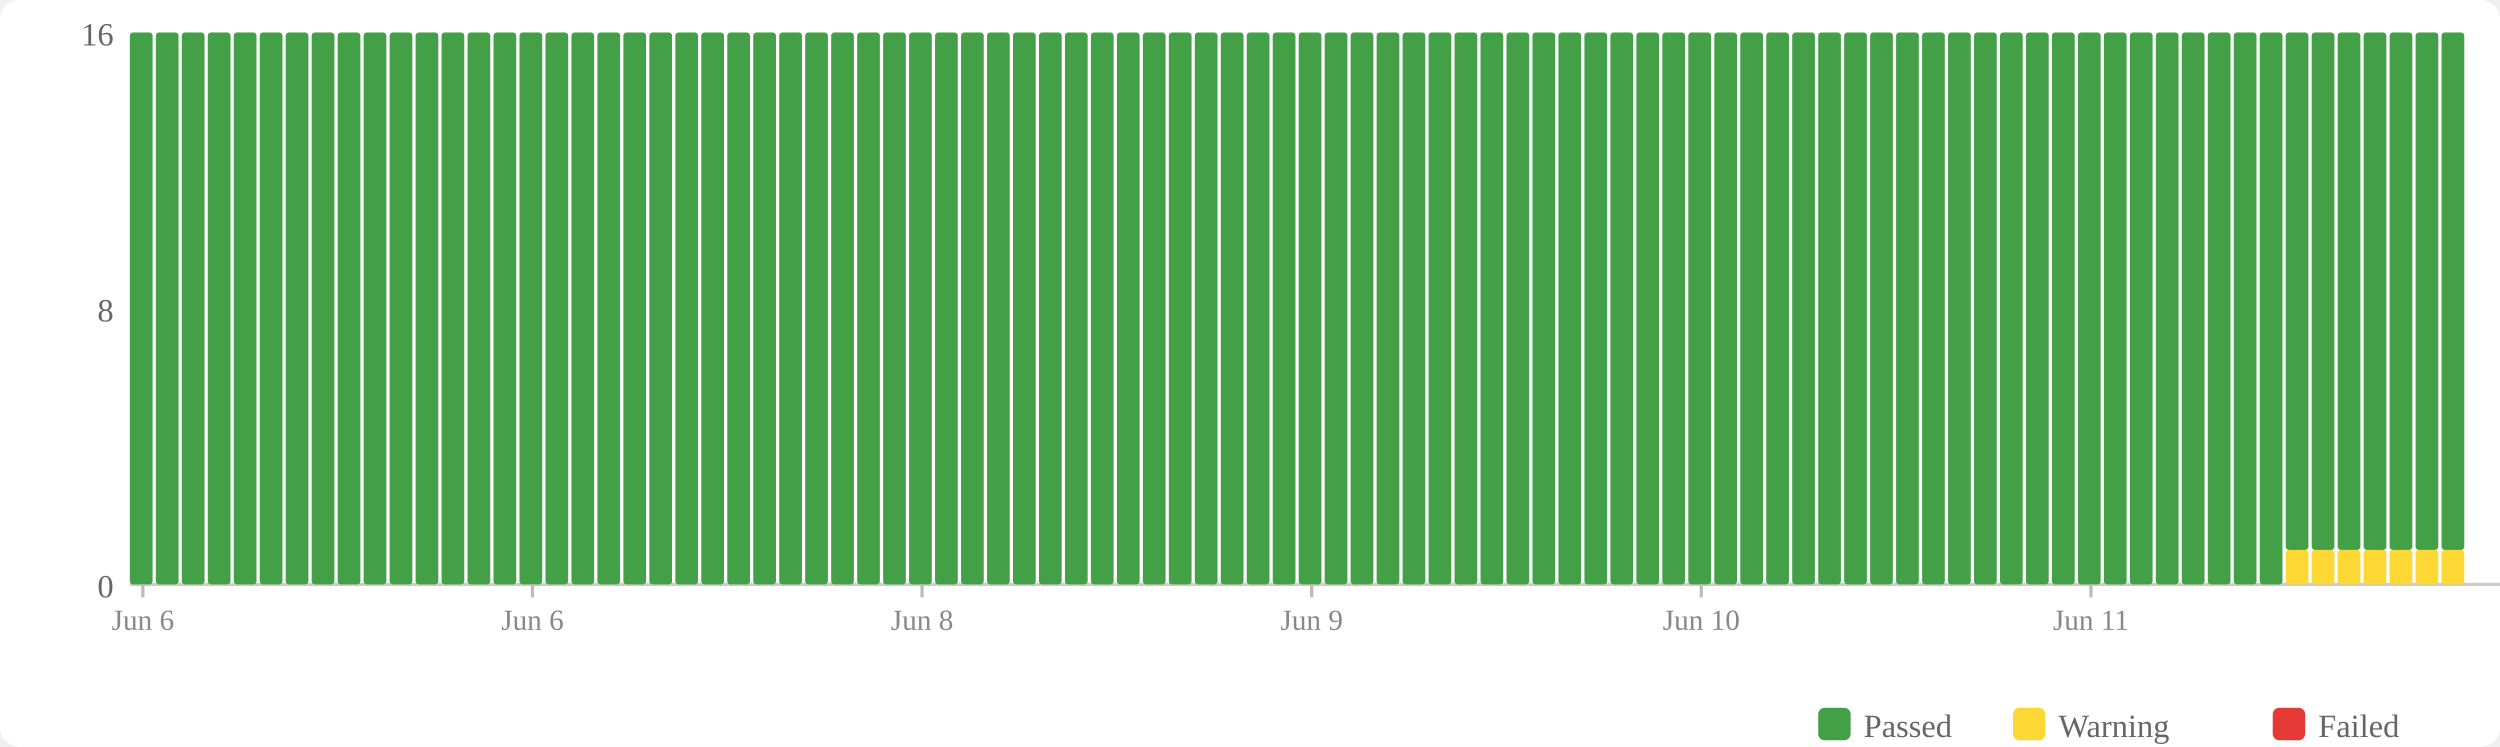
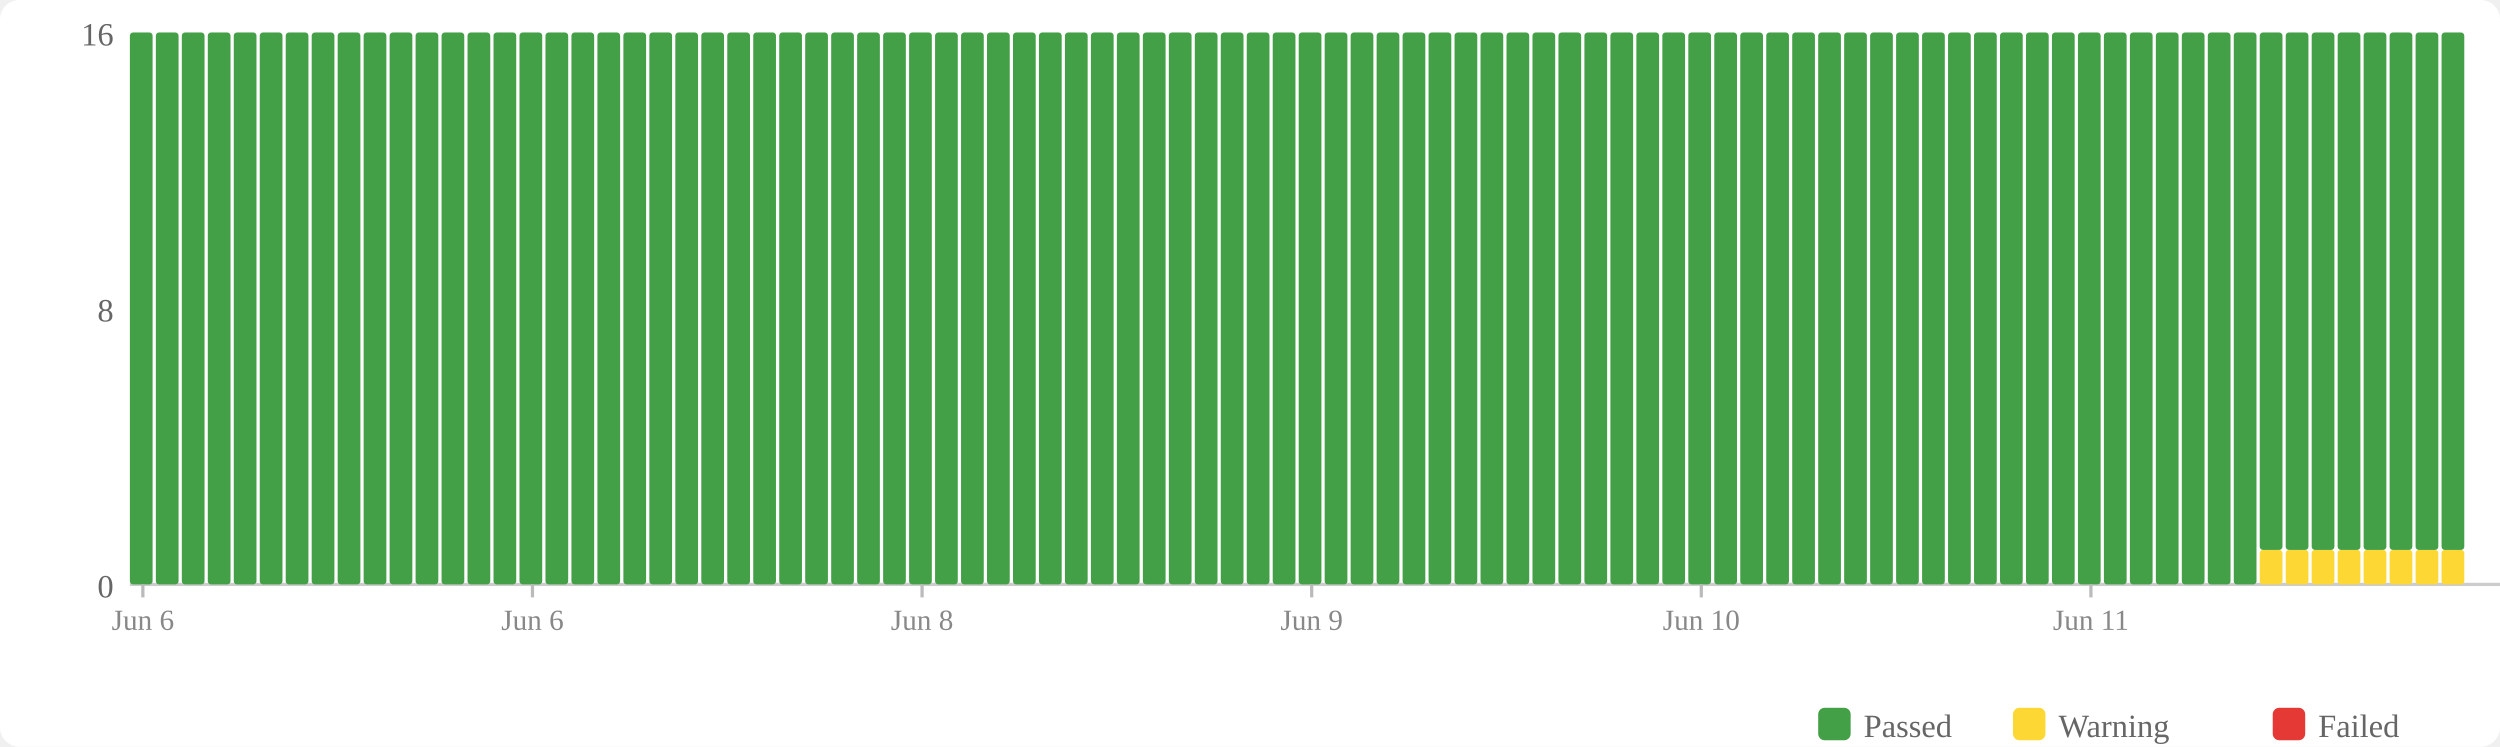
<svg xmlns="http://www.w3.org/2000/svg" width="770" height="230" viewBox="0 0 770 230">
  <rect width="770" height="230" fill="#fff" rx="6" />
  <rect x="560" y="218" width="10" height="10" fill="#43a047" rx="2" />
  <text x="574" y="227" font-size="10" fill="#666">Passed</text>
  <rect x="620" y="218" width="10" height="10" fill="#fdd835" rx="2" />
  <text x="634" y="227" font-size="10" fill="#666">Warning</text>
  <rect x="700" y="218" width="10" height="10" fill="#e53935" rx="2" />
  <text x="714" y="227" font-size="10" fill="#666">Failed</text>
  <text x="35" y="184" text-anchor="end" font-size="10" fill="#666">0</text>
  <text x="35" y="99" text-anchor="end" font-size="10" fill="#666">8</text>
  <text x="35" y="14" text-anchor="end" font-size="10" fill="#666">16</text>
  <line x1="40" y1="180" x2="770" y2="180" stroke="#ccc" stroke-width="1" />
  <rect x="40" y="10" width="7" height="170" fill="#43a047" rx="1" />
  <rect x="48" y="10" width="7" height="170" fill="#43a047" rx="1" />
  <rect x="56" y="10" width="7" height="170" fill="#43a047" rx="1" />
  <rect x="64" y="10" width="7" height="170" fill="#43a047" rx="1" />
  <rect x="72" y="10" width="7" height="170" fill="#43a047" rx="1" />
  <rect x="80" y="10" width="7" height="170" fill="#43a047" rx="1" />
  <rect x="88" y="10" width="7" height="170" fill="#43a047" rx="1" />
  <rect x="96" y="10" width="7" height="170" fill="#43a047" rx="1" />
  <rect x="104" y="10" width="7" height="170" fill="#43a047" rx="1" />
  <rect x="112" y="10" width="7" height="170" fill="#43a047" rx="1" />
  <rect x="120" y="10" width="7" height="170" fill="#43a047" rx="1" />
  <rect x="128" y="10" width="7" height="170" fill="#43a047" rx="1" />
  <rect x="136" y="10" width="7" height="170" fill="#43a047" rx="1" />
  <rect x="144" y="10" width="7" height="170" fill="#43a047" rx="1" />
  <rect x="152" y="10" width="7" height="170" fill="#43a047" rx="1" />
  <rect x="160" y="10" width="7" height="170" fill="#43a047" rx="1" />
  <rect x="168" y="10" width="7" height="170" fill="#43a047" rx="1" />
  <rect x="176" y="10" width="7" height="170" fill="#43a047" rx="1" />
  <rect x="184" y="10" width="7" height="170" fill="#43a047" rx="1" />
  <rect x="192" y="10" width="7" height="170" fill="#43a047" rx="1" />
  <rect x="200" y="10" width="7" height="170" fill="#43a047" rx="1" />
  <rect x="208" y="10" width="7" height="170" fill="#43a047" rx="1" />
  <rect x="216" y="10" width="7" height="170" fill="#43a047" rx="1" />
  <rect x="224" y="10" width="7" height="170" fill="#43a047" rx="1" />
  <rect x="232" y="10" width="7" height="170" fill="#43a047" rx="1" />
  <rect x="240" y="10" width="7" height="170" fill="#43a047" rx="1" />
  <rect x="248" y="10" width="7" height="170" fill="#43a047" rx="1" />
  <rect x="256" y="10" width="7" height="170" fill="#43a047" rx="1" />
  <rect x="264" y="10" width="7" height="170" fill="#43a047" rx="1" />
  <rect x="272" y="10" width="7" height="170" fill="#43a047" rx="1" />
  <rect x="280" y="10" width="7" height="170" fill="#43a047" rx="1" />
  <rect x="288" y="10" width="7" height="170" fill="#43a047" rx="1" />
  <rect x="296" y="10" width="7" height="170" fill="#43a047" rx="1" />
  <rect x="304" y="10" width="7" height="170" fill="#43a047" rx="1" />
  <rect x="312" y="10" width="7" height="170" fill="#43a047" rx="1" />
  <rect x="320" y="10" width="7" height="170" fill="#43a047" rx="1" />
  <rect x="328" y="10" width="7" height="170" fill="#43a047" rx="1" />
  <rect x="336" y="10" width="7" height="170" fill="#43a047" rx="1" />
  <rect x="344" y="10" width="7" height="170" fill="#43a047" rx="1" />
  <rect x="352" y="10" width="7" height="170" fill="#43a047" rx="1" />
  <rect x="360" y="10" width="7" height="170" fill="#43a047" rx="1" />
  <rect x="368" y="10" width="7" height="170" fill="#43a047" rx="1" />
  <rect x="376" y="10" width="7" height="170" fill="#43a047" rx="1" />
  <rect x="384" y="10" width="7" height="170" fill="#43a047" rx="1" />
  <rect x="392" y="10" width="7" height="170" fill="#43a047" rx="1" />
  <rect x="400" y="10" width="7" height="170" fill="#43a047" rx="1" />
  <rect x="408" y="10" width="7" height="170" fill="#43a047" rx="1" />
  <rect x="416" y="10" width="7" height="170" fill="#43a047" rx="1" />
  <rect x="424" y="10" width="7" height="170" fill="#43a047" rx="1" />
  <rect x="432" y="10" width="7" height="170" fill="#43a047" rx="1" />
  <rect x="440" y="10" width="7" height="170" fill="#43a047" rx="1" />
  <rect x="448" y="10" width="7" height="170" fill="#43a047" rx="1" />
  <rect x="456" y="10" width="7" height="170" fill="#43a047" rx="1" />
  <rect x="464" y="10" width="7" height="170" fill="#43a047" rx="1" />
  <rect x="472" y="10" width="7" height="170" fill="#43a047" rx="1" />
  <rect x="480" y="10" width="7" height="170" fill="#43a047" rx="1" />
  <rect x="488" y="10" width="7" height="170" fill="#43a047" rx="1" />
  <rect x="496" y="10" width="7" height="170" fill="#43a047" rx="1" />
  <rect x="504" y="10" width="7" height="170" fill="#43a047" rx="1" />
  <rect x="512" y="10" width="7" height="170" fill="#43a047" rx="1" />
  <rect x="520" y="10" width="7" height="170" fill="#43a047" rx="1" />
  <rect x="528" y="10" width="7" height="170" fill="#43a047" rx="1" />
  <rect x="536" y="10" width="7" height="170" fill="#43a047" rx="1" />
  <rect x="544" y="10" width="7" height="170" fill="#43a047" rx="1" />
  <rect x="552" y="10" width="7" height="170" fill="#43a047" rx="1" />
  <rect x="560" y="10" width="7" height="170" fill="#43a047" rx="1" />
  <rect x="568" y="10" width="7" height="170" fill="#43a047" rx="1" />
  <rect x="576" y="10" width="7" height="170" fill="#43a047" rx="1" />
  <rect x="584" y="10" width="7" height="170" fill="#43a047" rx="1" />
  <rect x="592" y="10" width="7" height="170" fill="#43a047" rx="1" />
  <rect x="600" y="10" width="7" height="170" fill="#43a047" rx="1" />
  <rect x="608" y="10" width="7" height="170" fill="#43a047" rx="1" />
  <rect x="616" y="10" width="7" height="170" fill="#43a047" rx="1" />
  <rect x="624" y="10" width="7" height="170" fill="#43a047" rx="1" />
  <rect x="632" y="10" width="7" height="170" fill="#43a047" rx="1" />
  <rect x="640" y="10" width="7" height="170" fill="#43a047" rx="1" />
  <rect x="648" y="10" width="7" height="170" fill="#43a047" rx="1" />
  <rect x="656" y="10" width="7" height="170" fill="#43a047" rx="1" />
  <rect x="664" y="10" width="7" height="170" fill="#43a047" rx="1" />
  <rect x="672" y="10" width="7" height="170" fill="#43a047" rx="1" />
  <rect x="680" y="10" width="7" height="170" fill="#43a047" rx="1" />
  <rect x="688" y="10" width="7" height="170" fill="#43a047" rx="1" />
-   <rect x="696" y="10" width="7" height="170" fill="#43a047" rx="1" />
+   <rect x="696" y="169.375" width="7" height="10.625" fill="#fdd835" rx="1" />
+   <rect x="696" y="10" width="7" height="159.375" fill="#43a047" rx="1" />
  <rect x="704" y="169.375" width="7" height="10.625" fill="#fdd835" rx="1" />
  <rect x="704" y="10" width="7" height="159.375" fill="#43a047" rx="1" />
  <rect x="712" y="169.375" width="7" height="10.625" fill="#fdd835" rx="1" />
  <rect x="712" y="10" width="7" height="159.375" fill="#43a047" rx="1" />
  <rect x="720" y="169.375" width="7" height="10.625" fill="#fdd835" rx="1" />
  <rect x="720" y="10" width="7" height="159.375" fill="#43a047" rx="1" />
  <rect x="728" y="169.375" width="7" height="10.625" fill="#fdd835" rx="1" />
  <rect x="728" y="10" width="7" height="159.375" fill="#43a047" rx="1" />
  <rect x="736" y="169.375" width="7" height="10.625" fill="#fdd835" rx="1" />
  <rect x="736" y="10" width="7" height="159.375" fill="#43a047" rx="1" />
  <rect x="744" y="169.375" width="7" height="10.625" fill="#fdd835" rx="1" />
  <rect x="744" y="10" width="7" height="159.375" fill="#43a047" rx="1" />
  <rect x="752" y="169.375" width="7" height="10.625" fill="#fdd835" rx="1" />
  <rect x="752" y="10" width="7" height="159.375" fill="#43a047" rx="1" />
  <line x1="44.0" y1="180" x2="44.0" y2="184" stroke="#bbb" stroke-width="1" />
  <text x="44.0" y="194" text-anchor="middle" font-size="9" fill="#888">Jun 6</text>
  <line x1="164.0" y1="180" x2="164.0" y2="184" stroke="#bbb" stroke-width="1" />
  <text x="164.0" y="194" text-anchor="middle" font-size="9" fill="#888">Jun 6</text>
  <line x1="284.0" y1="180" x2="284.0" y2="184" stroke="#bbb" stroke-width="1" />
  <text x="284.0" y="194" text-anchor="middle" font-size="9" fill="#888">Jun 8</text>
  <line x1="404.0" y1="180" x2="404.0" y2="184" stroke="#bbb" stroke-width="1" />
  <text x="404.0" y="194" text-anchor="middle" font-size="9" fill="#888">Jun 9</text>
  <line x1="524.0" y1="180" x2="524.0" y2="184" stroke="#bbb" stroke-width="1" />
  <text x="524.0" y="194" text-anchor="middle" font-size="9" fill="#888">Jun 10</text>
  <line x1="644.0" y1="180" x2="644.0" y2="184" stroke="#bbb" stroke-width="1" />
  <text x="644.0" y="194" text-anchor="middle" font-size="9" fill="#888">Jun 11</text>
</svg>
